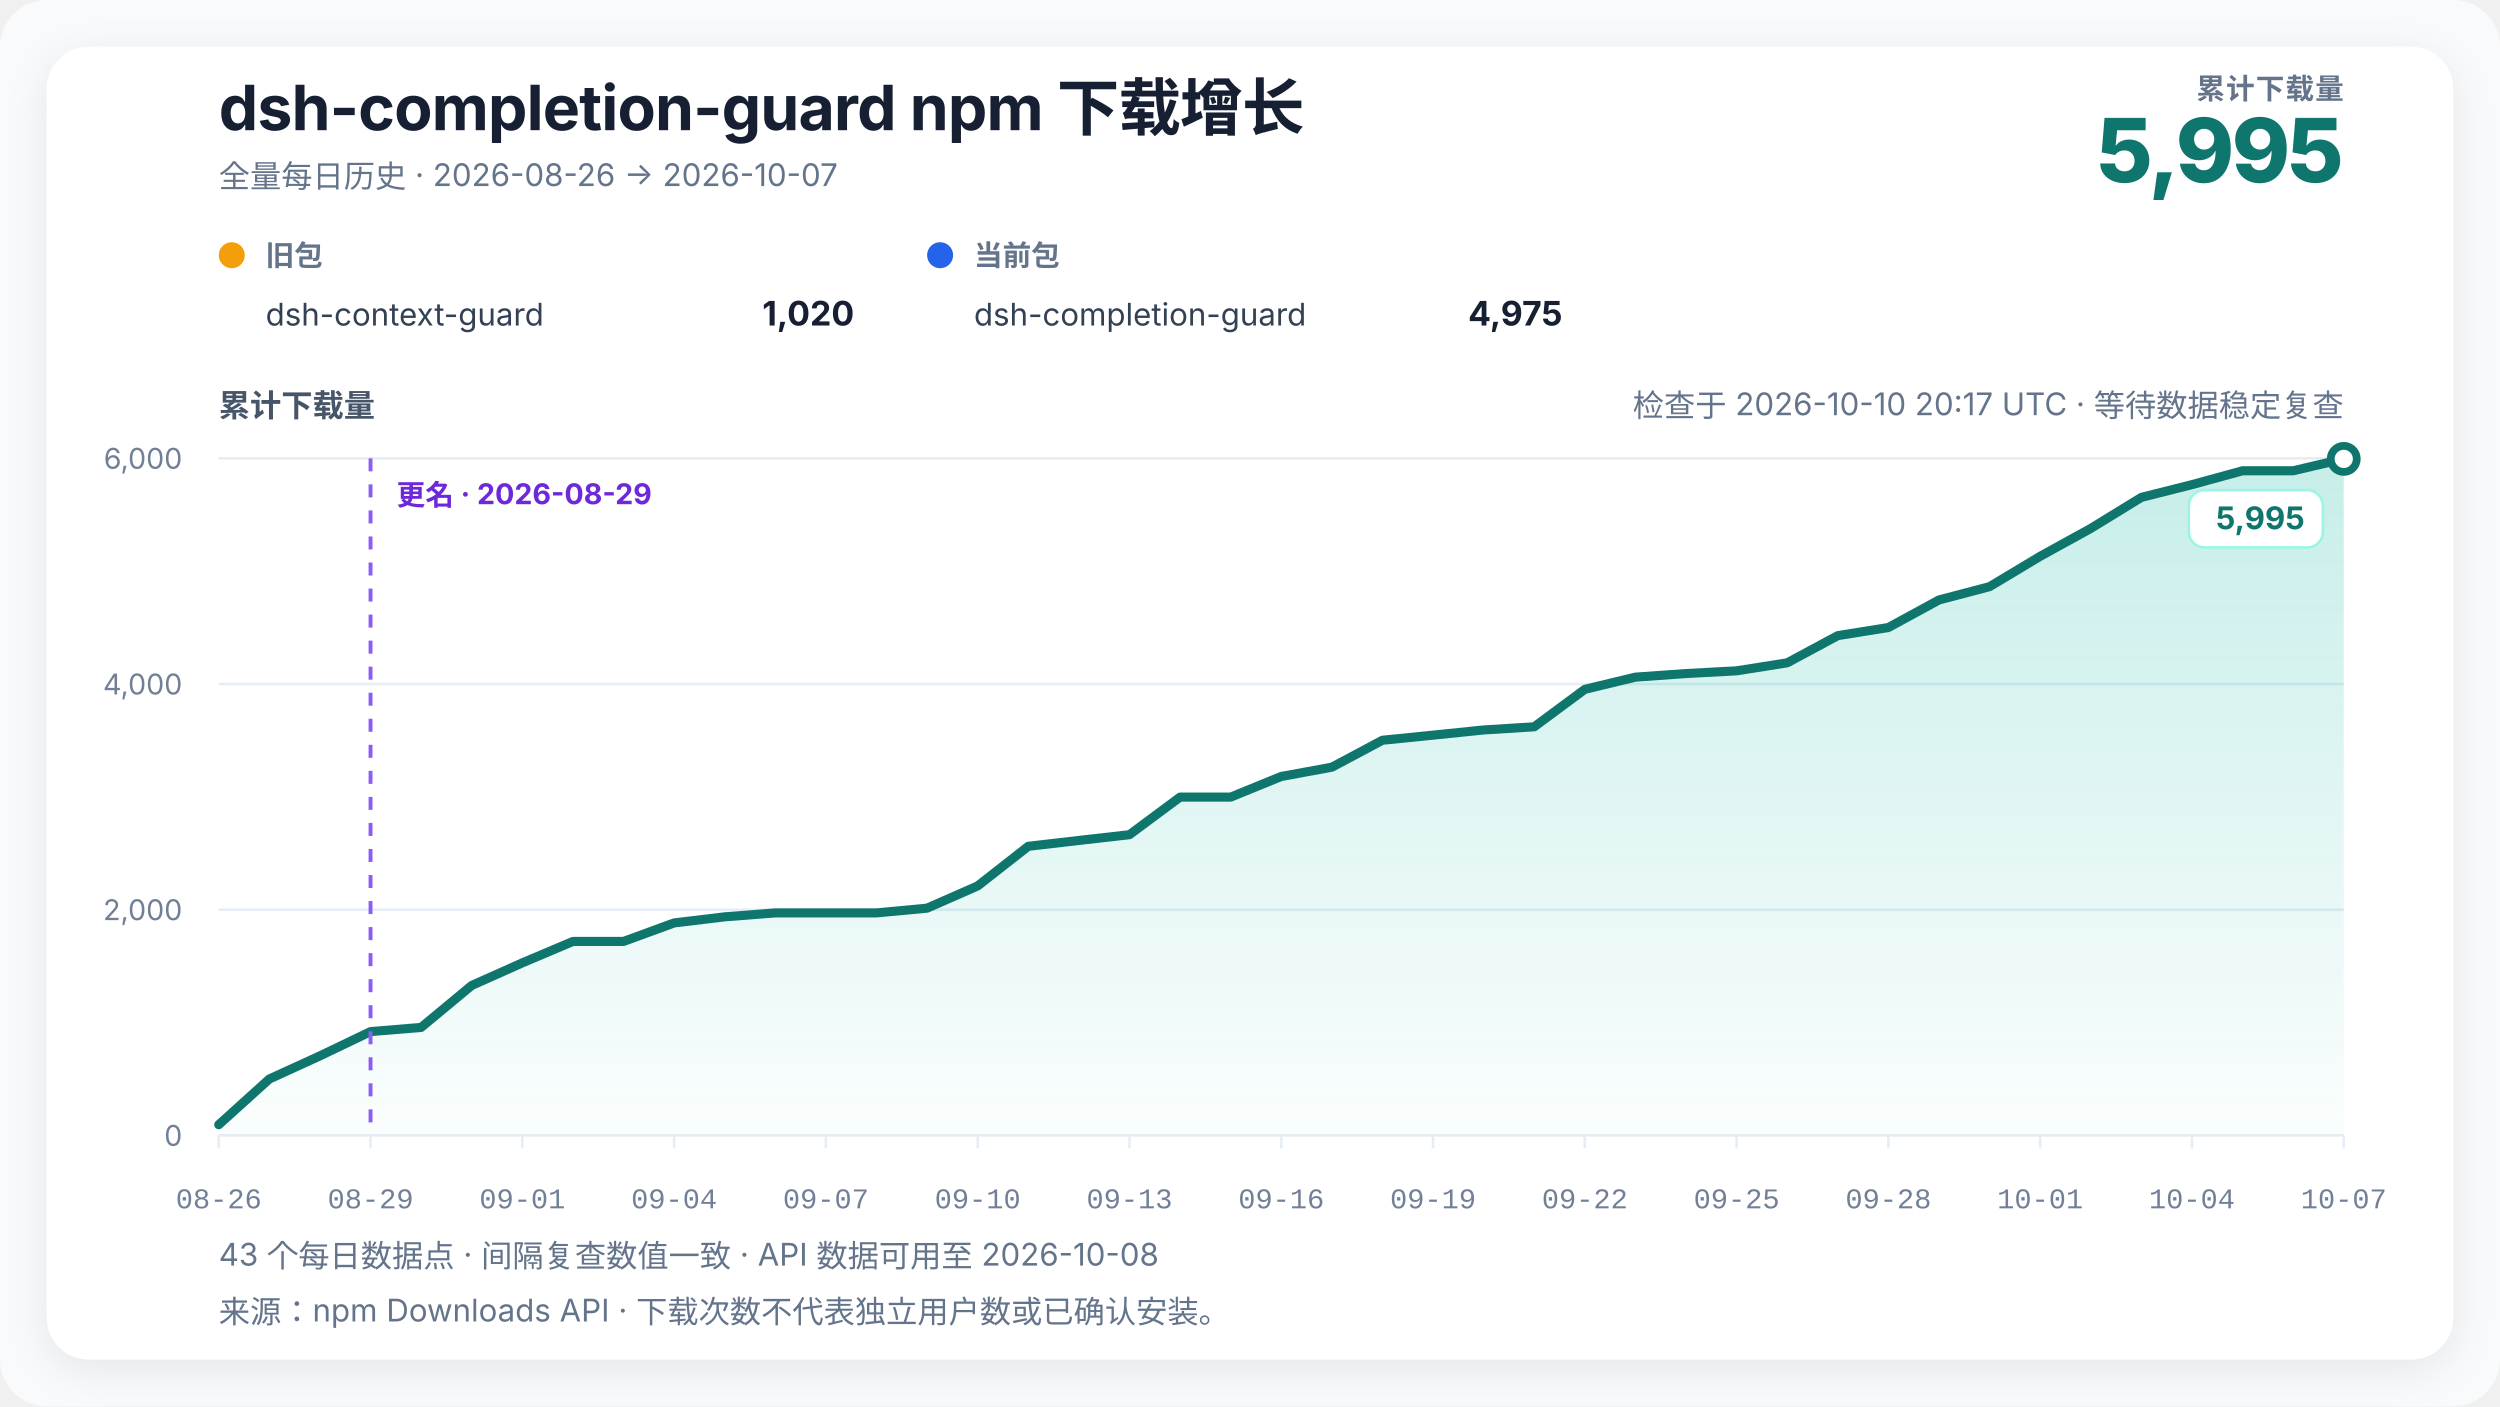
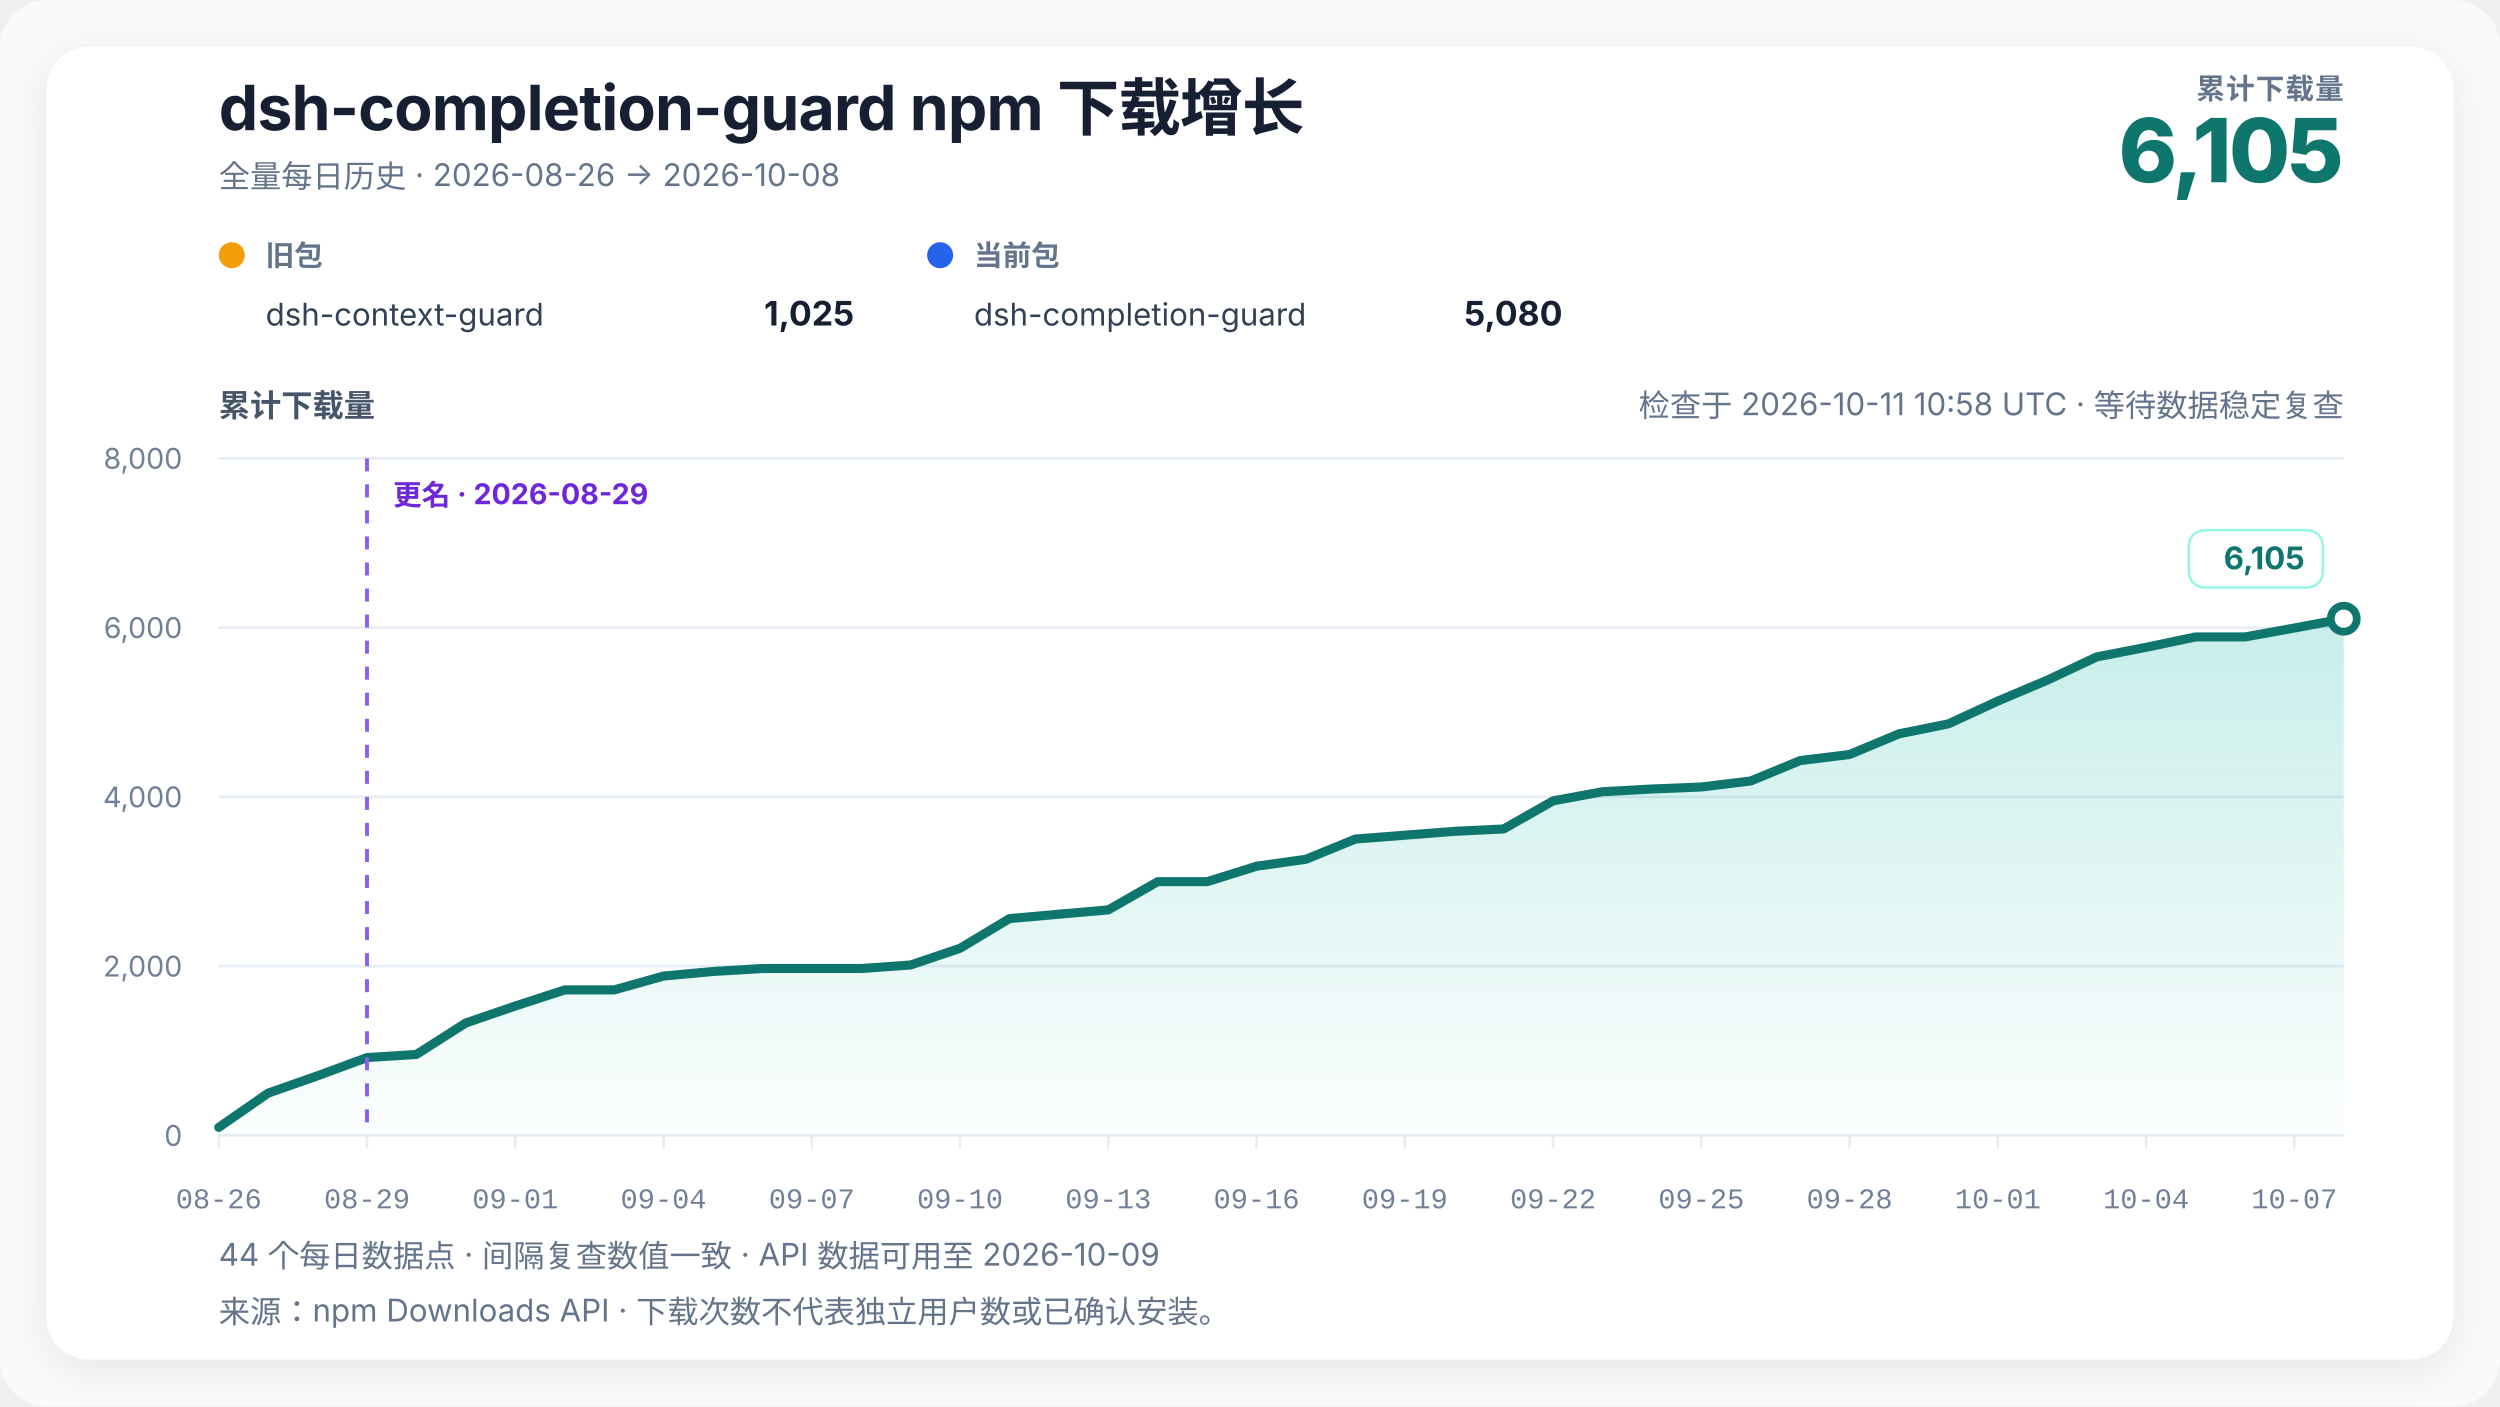
<svg xmlns="http://www.w3.org/2000/svg" width="960" height="540" viewBox="0 0 960 540" role="img" aria-labelledby="chart-title chart-desc" data-renderer-version="4" data-tick-step-days="3">
  <defs>
    <linearGradient id="growth-fill" x1="0" y1="0" x2="0" y2="1">
      <stop offset="0%" stop-color="#14b8a6" stop-opacity="0.24" />
      <stop offset="100%" stop-color="#14b8a6" stop-opacity="0.02" />
    </linearGradient>
    <filter id="soft-shadow" x="-10%" y="-10%" width="120%" height="120%">
      <feDropShadow dx="0" dy="4" stdDeviation="8" flood-color="#0f172a" flood-opacity="0.08" />
    </filter>
  </defs>
  <style>
    text { font-family: Inter, ui-sans-serif, -apple-system, BlinkMacSystemFont, "Segoe UI", "PingFang SC", "Microsoft YaHei", sans-serif; fill: #172033; }
    .title { font-size: 24px; font-weight: 720; letter-spacing: -0.3px; }
    .subtitle { font-size: 12px; fill: #64748b; }
    .metric-label { font-size: 11px; fill: #64748b; font-weight: 650; letter-spacing: 0.4px; }
    .metric-value { font-size: 34px; fill: #0f766e; font-weight: 760; letter-spacing: -1px; }
    .axis-title { font-size: 12px; fill: #475569; font-weight: 650; }
    .axis { font-size: 11px; fill: #718096; }
    .x-axis-tick { font-family: ui-monospace, "SFMono-Regular", Consolas, "Liberation Mono", monospace; font-variant-numeric: tabular-nums; }
    .grid { stroke: #e6edf4; stroke-width: 1; }
    .package-role { font-size: 11px; fill: #64748b; font-weight: 650; }
    .package-name { font-size: 12px; fill: #334155; }
    .package-total { font-size: 13px; fill: #172033; font-weight: 720; }
    .rename { stroke: #8b5cf6; stroke-width: 1.5; stroke-dasharray: 5 5; }
    .rename-label { font-size: 11px; fill: #6d28d9; font-weight: 650; }
    .endpoint { font-size: 12px; fill: #0f766e; font-weight: 740; }
    .endpoint-backdrop { fill: #ffffff; stroke: #99f6e4; stroke-width: 1; }
  </style>
  <rect width="100%" height="100%" rx="18" fill="#f8fafc" />
  <rect x="18" y="18" width="924" height="504" rx="16" fill="#ffffff" filter="url(#soft-shadow)" />
  <text x="84" y="50" class="title">dsh-completion-guard npm 下载增长</text>
-   <text x="84" y="72" class="subtitle">全量每日历史 · 2026-08-26 → 2026-10-07</text>
+   <text x="84" y="72" class="subtitle">全量每日历史 · 2026-08-26 → 2026-10-08</text>
  <text x="900" y="38" text-anchor="end" class="metric-label">累计下载量</text>
-   <text x="900" y="70" text-anchor="end" class="metric-value">5,995</text>
+   <text x="900" y="70" text-anchor="end" class="metric-value">6,105</text>
  <g transform="translate(84,102)">
    <circle cx="5" cy="-4" r="5" fill="#f59e0b" />
    <text x="18" y="0" class="package-role">旧包</text>
    <text x="18" y="23" class="package-name">dsh-context-guard</text>
-     <text x="244" y="23" text-anchor="end" class="package-total">1,020</text>
+     <text x="244" y="23" text-anchor="end" class="package-total">1,025</text>
  </g>
  <g transform="translate(356,102)">
    <circle cx="5" cy="-4" r="5" fill="#2563eb" />
    <text x="18" y="0" class="package-role">当前包</text>
    <text x="18" y="23" class="package-name">dsh-completion-guard</text>
-     <text x="244" y="23" text-anchor="end" class="package-total">4,975</text>
+     <text x="244" y="23" text-anchor="end" class="package-total">5,080</text>
  </g>
-   <text x="900" y="160" text-anchor="end" class="subtitle refresh-status">检查于 2026-10-10 20:17 UTC · 等待数据稳定复查</text>
+   <text x="900" y="160" text-anchor="end" class="subtitle refresh-status">检查于 2026-10-11 10:58 UTC · 等待数据稳定复查</text>
  <text x="84" y="160" class="axis-title">累计下载量</text>
  <line x1="84" y1="436" x2="900" y2="436" class="grid" />
  <text x="70" y="440" text-anchor="end" class="axis">0</text>
-   <line x1="84" y1="349.333" x2="900" y2="349.333" class="grid" />
-   <text x="70" y="353.333" text-anchor="end" class="axis">2,000</text>
-   <line x1="84" y1="262.667" x2="900" y2="262.667" class="grid" />
-   <text x="70" y="266.667" text-anchor="end" class="axis">4,000</text>
+   <line x1="84" y1="371" x2="900" y2="371" class="grid" />
+   <text x="70" y="375" text-anchor="end" class="axis">2,000</text>
+   <line x1="84" y1="306" x2="900" y2="306" class="grid" />
+   <text x="70" y="310" text-anchor="end" class="axis">4,000</text>
+   <line x1="84" y1="241" x2="900" y2="241" class="grid" />
+   <text x="70" y="245" text-anchor="end" class="axis">6,000</text>
  <line x1="84" y1="176" x2="900" y2="176" class="grid" />
-   <text x="70" y="180" text-anchor="end" class="axis">6,000</text>
-   <polygon points="84.00,436 84.00,431.88 103.43,414.33 122.86,405.45 142.29,396.13 161.71,394.53 181.14,378.41 200.57,369.74 220.00,361.51 239.43,361.51 258.86,354.40 278.29,352.06 297.71,350.55 317.14,350.55 336.57,350.55 356.00,348.73 375.43,340.19 394.86,324.98 414.29,322.73 433.71,320.52 453.14,306.09 472.57,306.09 492.00,298.16 511.43,294.60 530.86,284.25 550.29,282.30 569.71,280.30 589.14,279.09 608.57,264.70 628.00,260.02 647.43,258.64 666.86,257.60 686.29,254.52 705.71,244.08 725.14,240.96 744.57,230.38 764.00,225.27 783.43,213.61 802.86,202.91 822.29,190.99 841.71,186.10 861.14,180.77 880.57,180.77 900.00,176.22 900.00,436" fill="url(#growth-fill)" />
-   <polyline points="84.00,431.88 103.43,414.33 122.86,405.45 142.29,396.13 161.71,394.53 181.14,378.41 200.57,369.74 220.00,361.51 239.43,361.51 258.86,354.40 278.29,352.06 297.71,350.55 317.14,350.55 336.57,350.55 356.00,348.73 375.43,340.19 394.86,324.98 414.29,322.73 433.71,320.52 453.14,306.09 472.57,306.09 492.00,298.16 511.43,294.60 530.86,284.25 550.29,282.30 569.71,280.30 589.14,279.09 608.57,264.70 628.00,260.02 647.43,258.64 666.86,257.60 686.29,254.52 705.71,244.08 725.14,240.96 744.57,230.38 764.00,225.27 783.43,213.61 802.86,202.91 822.29,190.99 841.71,186.10 861.14,180.77 880.57,180.77 900.00,176.22" fill="none" stroke="#0f766e" stroke-width="3.5" stroke-linejoin="round" stroke-linecap="round" />
-   <line x1="142.286" y1="176" x2="142.286" y2="436" class="rename" />
-   <text x="152.286" y="194" text-anchor="start" class="rename-label">更名 · 2026-08-29</text>
-   <circle cx="900" cy="176.217" r="5" fill="#ffffff" stroke="#0f766e" stroke-width="3" />
-   <g class="endpoint-badge" data-position="below">
-     <rect x="840.50" y="188.22" width="51.50" height="22" rx="6" class="endpoint-backdrop" />
-     <text x="885.00" y="203.22" text-anchor="end" class="endpoint">5,995</text>
+   <text x="70" y="180" text-anchor="end" class="axis">8,000</text>
+   <polygon points="84.00,436 84.00,432.91 102.98,419.75 121.95,413.09 140.93,406.10 159.91,404.90 178.88,392.81 197.86,386.31 216.84,380.13 235.81,380.13 254.79,374.80 273.77,373.05 292.74,371.91 311.72,371.91 330.70,371.91 349.67,370.55 368.65,364.14 387.63,352.74 406.60,351.05 425.58,349.39 444.56,338.56 463.53,338.56 482.51,332.62 501.49,329.95 520.47,322.19 539.44,320.72 558.42,319.23 577.40,318.32 596.37,307.53 615.35,304.02 634.33,302.98 653.30,302.20 672.28,299.89 691.26,292.06 710.23,289.72 729.21,281.79 748.19,277.95 767.16,269.21 786.14,261.18 805.12,252.25 824.09,248.57 843.07,244.58 862.05,244.58 881.02,241.16 900.00,237.59 900.00,436" fill="url(#growth-fill)" />
+   <polyline points="84.00,432.91 102.98,419.75 121.95,413.09 140.93,406.10 159.91,404.90 178.88,392.81 197.86,386.31 216.84,380.13 235.81,380.13 254.79,374.80 273.77,373.05 292.74,371.91 311.72,371.91 330.70,371.91 349.67,370.55 368.65,364.14 387.63,352.74 406.60,351.05 425.58,349.39 444.56,338.56 463.53,338.56 482.51,332.62 501.49,329.95 520.47,322.19 539.44,320.72 558.42,319.23 577.40,318.32 596.37,307.53 615.35,304.02 634.33,302.98 653.30,302.20 672.28,299.89 691.26,292.06 710.23,289.72 729.21,281.79 748.19,277.95 767.16,269.21 786.14,261.18 805.12,252.25 824.09,248.57 843.07,244.58 862.05,244.58 881.02,241.16 900.00,237.59" fill="none" stroke="#0f766e" stroke-width="3.5" stroke-linejoin="round" stroke-linecap="round" />
+   <line x1="140.93" y1="176" x2="140.93" y2="436" class="rename" />
+   <text x="150.93" y="194" text-anchor="start" class="rename-label">更名 · 2026-08-29</text>
+   <circle cx="900" cy="237.587" r="5" fill="#ffffff" stroke="#0f766e" stroke-width="3" />
+   <g class="endpoint-badge" data-position="above">
+     <rect x="840.50" y="203.59" width="51.50" height="22" rx="6" class="endpoint-backdrop" />
+     <text x="885.00" y="218.59" text-anchor="end" class="endpoint">6,105</text>
  </g>
  <line x1="84.00" y1="436" x2="84.00" y2="441" class="grid" />
  <text x="84.00" y="464" text-anchor="middle" class="axis x-axis-tick" data-day="2026-08-26">08-26</text>
-   <line x1="142.29" y1="436" x2="142.29" y2="441" class="grid" />
-   <text x="142.29" y="464" text-anchor="middle" class="axis x-axis-tick" data-day="2026-08-29">08-29</text>
-   <line x1="200.57" y1="436" x2="200.57" y2="441" class="grid" />
-   <text x="200.57" y="464" text-anchor="middle" class="axis x-axis-tick" data-day="2026-09-01">09-01</text>
-   <line x1="258.86" y1="436" x2="258.86" y2="441" class="grid" />
-   <text x="258.86" y="464" text-anchor="middle" class="axis x-axis-tick" data-day="2026-09-04">09-04</text>
-   <line x1="317.14" y1="436" x2="317.14" y2="441" class="grid" />
-   <text x="317.14" y="464" text-anchor="middle" class="axis x-axis-tick" data-day="2026-09-07">09-07</text>
-   <line x1="375.43" y1="436" x2="375.43" y2="441" class="grid" />
-   <text x="375.43" y="464" text-anchor="middle" class="axis x-axis-tick" data-day="2026-09-10">09-10</text>
-   <line x1="433.71" y1="436" x2="433.71" y2="441" class="grid" />
-   <text x="433.71" y="464" text-anchor="middle" class="axis x-axis-tick" data-day="2026-09-13">09-13</text>
-   <line x1="492.00" y1="436" x2="492.00" y2="441" class="grid" />
-   <text x="492.00" y="464" text-anchor="middle" class="axis x-axis-tick" data-day="2026-09-16">09-16</text>
-   <line x1="550.29" y1="436" x2="550.29" y2="441" class="grid" />
-   <text x="550.29" y="464" text-anchor="middle" class="axis x-axis-tick" data-day="2026-09-19">09-19</text>
-   <line x1="608.57" y1="436" x2="608.57" y2="441" class="grid" />
-   <text x="608.57" y="464" text-anchor="middle" class="axis x-axis-tick" data-day="2026-09-22">09-22</text>
-   <line x1="666.86" y1="436" x2="666.86" y2="441" class="grid" />
-   <text x="666.86" y="464" text-anchor="middle" class="axis x-axis-tick" data-day="2026-09-25">09-25</text>
-   <line x1="725.14" y1="436" x2="725.14" y2="441" class="grid" />
-   <text x="725.14" y="464" text-anchor="middle" class="axis x-axis-tick" data-day="2026-09-28">09-28</text>
-   <line x1="783.43" y1="436" x2="783.43" y2="441" class="grid" />
-   <text x="783.43" y="464" text-anchor="middle" class="axis x-axis-tick" data-day="2026-10-01">10-01</text>
-   <line x1="841.71" y1="436" x2="841.71" y2="441" class="grid" />
-   <text x="841.71" y="464" text-anchor="middle" class="axis x-axis-tick" data-day="2026-10-04">10-04</text>
-   <line x1="900.00" y1="436" x2="900.00" y2="441" class="grid" />
-   <text x="900.00" y="464" text-anchor="middle" class="axis x-axis-tick" data-day="2026-10-07">10-07</text>
-   <text x="84" y="486" class="subtitle">43 个每日数据点 · 间隔复查数值一致 · API 数据可用至 2026-10-08</text>
+   <line x1="140.93" y1="436" x2="140.93" y2="441" class="grid" />
+   <text x="140.93" y="464" text-anchor="middle" class="axis x-axis-tick" data-day="2026-08-29">08-29</text>
+   <line x1="197.86" y1="436" x2="197.86" y2="441" class="grid" />
+   <text x="197.86" y="464" text-anchor="middle" class="axis x-axis-tick" data-day="2026-09-01">09-01</text>
+   <line x1="254.79" y1="436" x2="254.79" y2="441" class="grid" />
+   <text x="254.79" y="464" text-anchor="middle" class="axis x-axis-tick" data-day="2026-09-04">09-04</text>
+   <line x1="311.72" y1="436" x2="311.72" y2="441" class="grid" />
+   <text x="311.72" y="464" text-anchor="middle" class="axis x-axis-tick" data-day="2026-09-07">09-07</text>
+   <line x1="368.65" y1="436" x2="368.65" y2="441" class="grid" />
+   <text x="368.65" y="464" text-anchor="middle" class="axis x-axis-tick" data-day="2026-09-10">09-10</text>
+   <line x1="425.58" y1="436" x2="425.58" y2="441" class="grid" />
+   <text x="425.58" y="464" text-anchor="middle" class="axis x-axis-tick" data-day="2026-09-13">09-13</text>
+   <line x1="482.51" y1="436" x2="482.51" y2="441" class="grid" />
+   <text x="482.51" y="464" text-anchor="middle" class="axis x-axis-tick" data-day="2026-09-16">09-16</text>
+   <line x1="539.44" y1="436" x2="539.44" y2="441" class="grid" />
+   <text x="539.44" y="464" text-anchor="middle" class="axis x-axis-tick" data-day="2026-09-19">09-19</text>
+   <line x1="596.37" y1="436" x2="596.37" y2="441" class="grid" />
+   <text x="596.37" y="464" text-anchor="middle" class="axis x-axis-tick" data-day="2026-09-22">09-22</text>
+   <line x1="653.30" y1="436" x2="653.30" y2="441" class="grid" />
+   <text x="653.30" y="464" text-anchor="middle" class="axis x-axis-tick" data-day="2026-09-25">09-25</text>
+   <line x1="710.23" y1="436" x2="710.23" y2="441" class="grid" />
+   <text x="710.23" y="464" text-anchor="middle" class="axis x-axis-tick" data-day="2026-09-28">09-28</text>
+   <line x1="767.16" y1="436" x2="767.16" y2="441" class="grid" />
+   <text x="767.16" y="464" text-anchor="middle" class="axis x-axis-tick" data-day="2026-10-01">10-01</text>
+   <line x1="824.09" y1="436" x2="824.09" y2="441" class="grid" />
+   <text x="824.09" y="464" text-anchor="middle" class="axis x-axis-tick" data-day="2026-10-04">10-04</text>
+   <line x1="881.02" y1="436" x2="881.02" y2="441" class="grid" />
+   <text x="881.02" y="464" text-anchor="middle" class="axis x-axis-tick" data-day="2026-10-07">10-07</text>
+   <text x="84" y="486" class="subtitle">44 个每日数据点 · 间隔复查数值一致 · API 数据可用至 2026-10-09</text>
  <text x="84" y="508" class="subtitle">来源：npm Downloads API · 下载次数不代表独立用户数或已确认安装。</text>
</svg>
